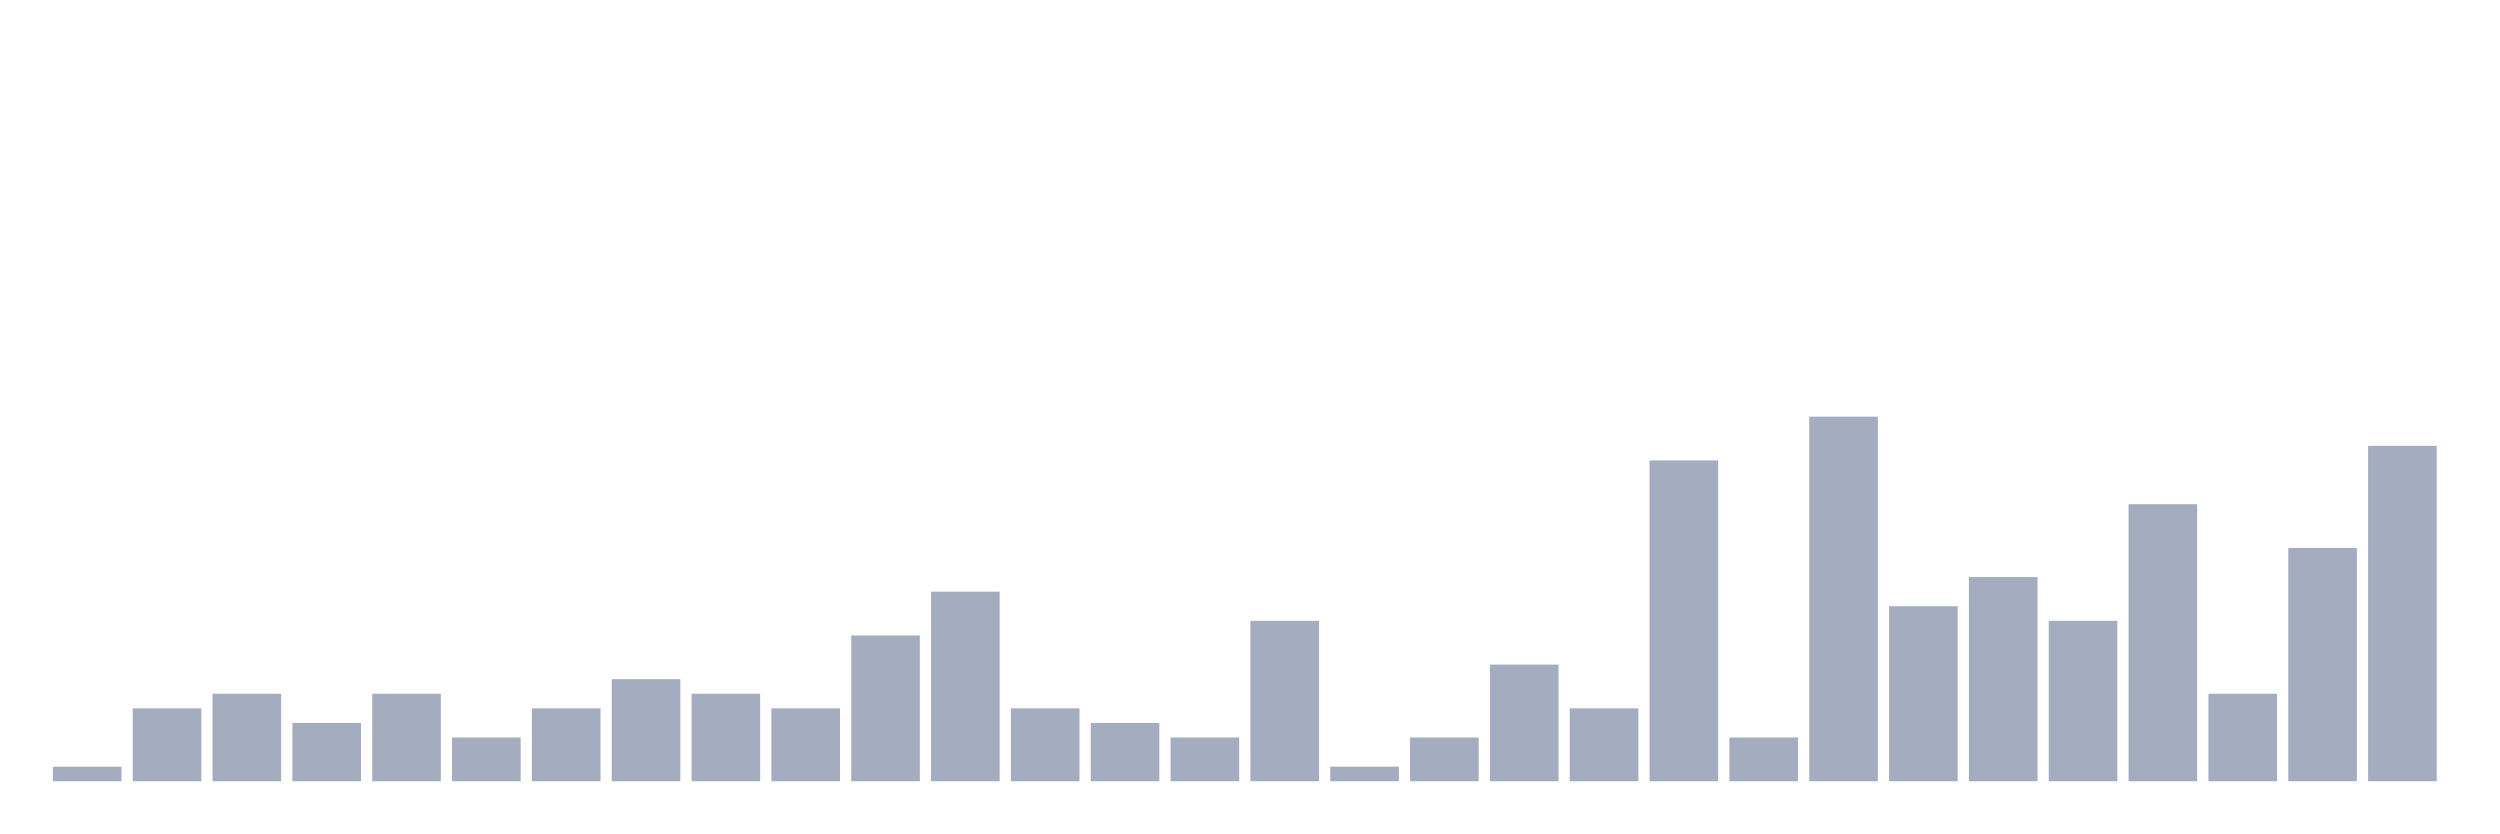
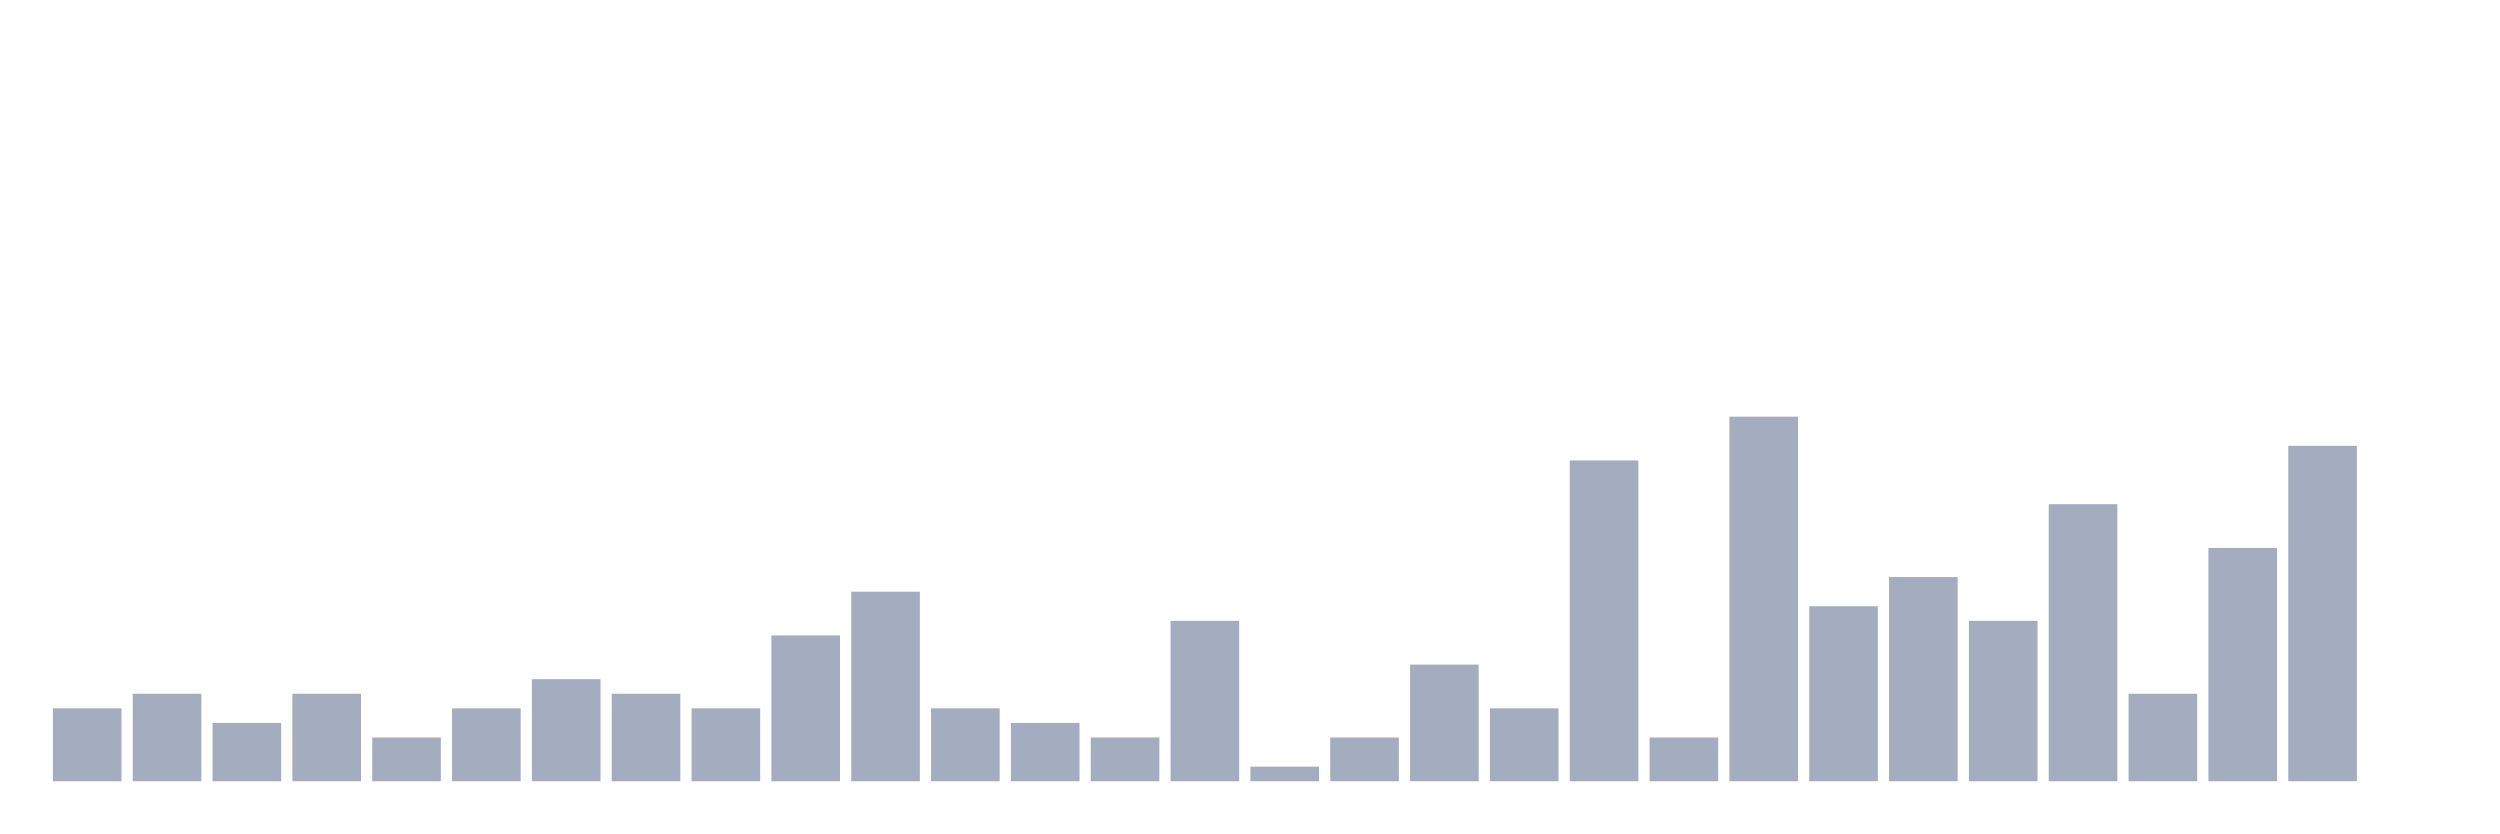
<svg xmlns="http://www.w3.org/2000/svg" viewBox="0 0 480 160">
  <g transform="translate(10,10)">
-     <rect class="bar" x="0.153" width="13.175" y="137.2" height="2.8" fill="rgb(164,173,192)" />
-     <rect class="bar" x="15.482" width="13.175" y="126" height="14" fill="rgb(164,173,192)" />
-     <rect class="bar" x="30.81" width="13.175" y="123.2" height="16.8" fill="rgb(164,173,192)" />
-     <rect class="bar" x="46.138" width="13.175" y="128.8" height="11.2" fill="rgb(164,173,192)" />
-     <rect class="bar" x="61.466" width="13.175" y="123.2" height="16.8" fill="rgb(164,173,192)" />
-     <rect class="bar" x="76.794" width="13.175" y="131.6" height="8.4" fill="rgb(164,173,192)" />
-     <rect class="bar" x="92.123" width="13.175" y="126" height="14" fill="rgb(164,173,192)" />
-     <rect class="bar" x="107.451" width="13.175" y="120.4" height="19.6" fill="rgb(164,173,192)" />
-     <rect class="bar" x="122.779" width="13.175" y="123.2" height="16.8" fill="rgb(164,173,192)" />
-     <rect class="bar" x="138.107" width="13.175" y="126" height="14" fill="rgb(164,173,192)" />
-     <rect class="bar" x="153.436" width="13.175" y="112" height="28" fill="rgb(164,173,192)" />
-     <rect class="bar" x="168.764" width="13.175" y="103.6" height="36.4" fill="rgb(164,173,192)" />
-     <rect class="bar" x="184.092" width="13.175" y="126" height="14" fill="rgb(164,173,192)" />
-     <rect class="bar" x="199.42" width="13.175" y="128.8" height="11.2" fill="rgb(164,173,192)" />
-     <rect class="bar" x="214.748" width="13.175" y="131.6" height="8.4" fill="rgb(164,173,192)" />
-     <rect class="bar" x="230.077" width="13.175" y="109.2" height="30.8" fill="rgb(164,173,192)" />
-     <rect class="bar" x="245.405" width="13.175" y="137.2" height="2.8" fill="rgb(164,173,192)" />
-     <rect class="bar" x="260.733" width="13.175" y="131.6" height="8.4" fill="rgb(164,173,192)" />
-     <rect class="bar" x="276.061" width="13.175" y="117.6" height="22.4" fill="rgb(164,173,192)" />
-     <rect class="bar" x="291.39" width="13.175" y="126" height="14" fill="rgb(164,173,192)" />
-     <rect class="bar" x="306.718" width="13.175" y="78.4" height="61.6" fill="rgb(164,173,192)" />
-     <rect class="bar" x="322.046" width="13.175" y="131.6" height="8.4" fill="rgb(164,173,192)" />
-     <rect class="bar" x="337.374" width="13.175" y="70" height="70" fill="rgb(164,173,192)" />
-     <rect class="bar" x="352.702" width="13.175" y="106.4" height="33.6" fill="rgb(164,173,192)" />
-     <rect class="bar" x="368.031" width="13.175" y="100.8" height="39.2" fill="rgb(164,173,192)" />
-     <rect class="bar" x="383.359" width="13.175" y="109.2" height="30.8" fill="rgb(164,173,192)" />
-     <rect class="bar" x="398.687" width="13.175" y="86.8" height="53.2" fill="rgb(164,173,192)" />
-     <rect class="bar" x="414.015" width="13.175" y="123.2" height="16.8" fill="rgb(164,173,192)" />
-     <rect class="bar" x="429.344" width="13.175" y="95.2" height="44.8" fill="rgb(164,173,192)" />
-     <rect class="bar" x="444.672" width="13.175" y="75.6" height="64.4" fill="rgb(164,173,192)" />
+     <rect class="bar" x="0.153" width="13.175" y="126" height="14" fill="rgb(164,173,192)" />
+     <rect class="bar" x="15.482" width="13.175" y="123.2" height="16.8" fill="rgb(164,173,192)" />
+     <rect class="bar" x="30.81" width="13.175" y="128.8" height="11.2" fill="rgb(164,173,192)" />
+     <rect class="bar" x="46.138" width="13.175" y="123.2" height="16.8" fill="rgb(164,173,192)" />
+     <rect class="bar" x="61.466" width="13.175" y="131.6" height="8.4" fill="rgb(164,173,192)" />
+     <rect class="bar" x="76.794" width="13.175" y="126" height="14" fill="rgb(164,173,192)" />
+     <rect class="bar" x="92.123" width="13.175" y="120.4" height="19.6" fill="rgb(164,173,192)" />
+     <rect class="bar" x="107.451" width="13.175" y="123.2" height="16.8" fill="rgb(164,173,192)" />
+     <rect class="bar" x="122.779" width="13.175" y="126" height="14" fill="rgb(164,173,192)" />
+     <rect class="bar" x="138.107" width="13.175" y="112" height="28" fill="rgb(164,173,192)" />
+     <rect class="bar" x="153.436" width="13.175" y="103.6" height="36.4" fill="rgb(164,173,192)" />
+     <rect class="bar" x="168.764" width="13.175" y="126" height="14" fill="rgb(164,173,192)" />
+     <rect class="bar" x="184.092" width="13.175" y="128.8" height="11.2" fill="rgb(164,173,192)" />
+     <rect class="bar" x="199.42" width="13.175" y="131.6" height="8.4" fill="rgb(164,173,192)" />
+     <rect class="bar" x="214.748" width="13.175" y="109.2" height="30.8" fill="rgb(164,173,192)" />
+     <rect class="bar" x="230.077" width="13.175" y="137.2" height="2.8" fill="rgb(164,173,192)" />
+     <rect class="bar" x="245.405" width="13.175" y="131.6" height="8.4" fill="rgb(164,173,192)" />
+     <rect class="bar" x="260.733" width="13.175" y="117.6" height="22.4" fill="rgb(164,173,192)" />
+     <rect class="bar" x="276.061" width="13.175" y="126" height="14" fill="rgb(164,173,192)" />
+     <rect class="bar" x="291.39" width="13.175" y="78.4" height="61.6" fill="rgb(164,173,192)" />
+     <rect class="bar" x="306.718" width="13.175" y="131.6" height="8.4" fill="rgb(164,173,192)" />
+     <rect class="bar" x="322.046" width="13.175" y="70" height="70" fill="rgb(164,173,192)" />
+     <rect class="bar" x="337.374" width="13.175" y="106.4" height="33.6" fill="rgb(164,173,192)" />
+     <rect class="bar" x="352.702" width="13.175" y="100.8" height="39.2" fill="rgb(164,173,192)" />
+     <rect class="bar" x="368.031" width="13.175" y="109.2" height="30.8" fill="rgb(164,173,192)" />
+     <rect class="bar" x="383.359" width="13.175" y="86.8" height="53.2" fill="rgb(164,173,192)" />
+     <rect class="bar" x="398.687" width="13.175" y="123.2" height="16.8" fill="rgb(164,173,192)" />
+     <rect class="bar" x="414.015" width="13.175" y="95.2" height="44.8" fill="rgb(164,173,192)" />
+     <rect class="bar" x="429.344" width="13.175" y="75.6" height="64.4" fill="rgb(164,173,192)" />
+     <rect class="bar" x="444.672" width="13.175" y="140" height="0" fill="rgb(164,173,192)" />
  </g>
</svg>
